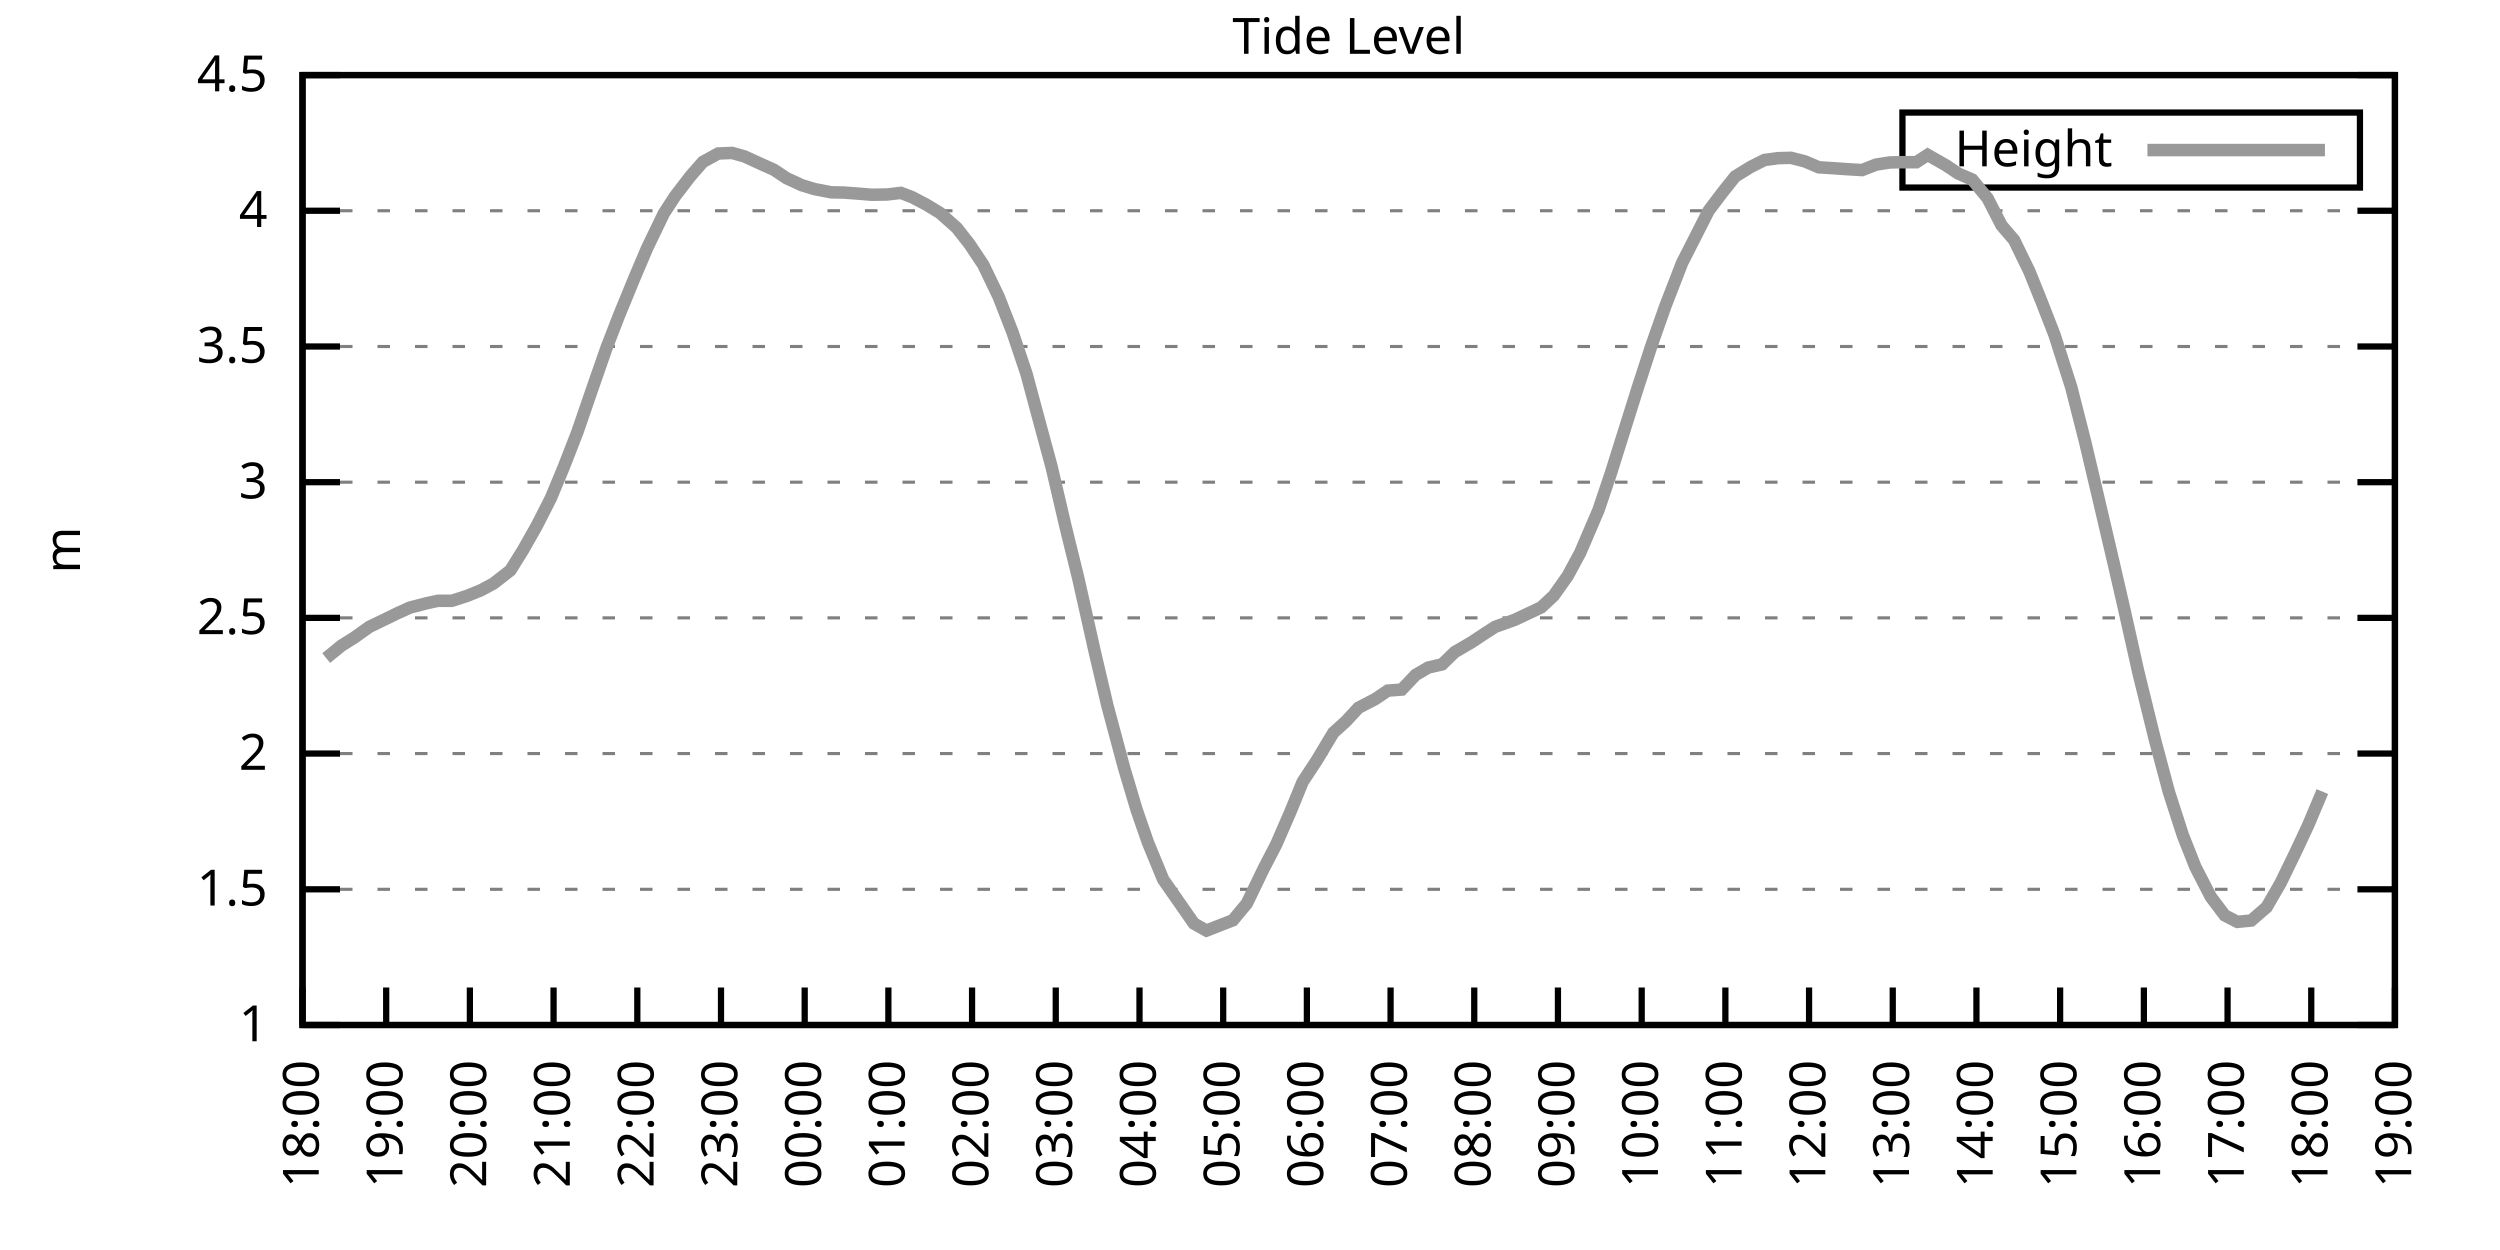
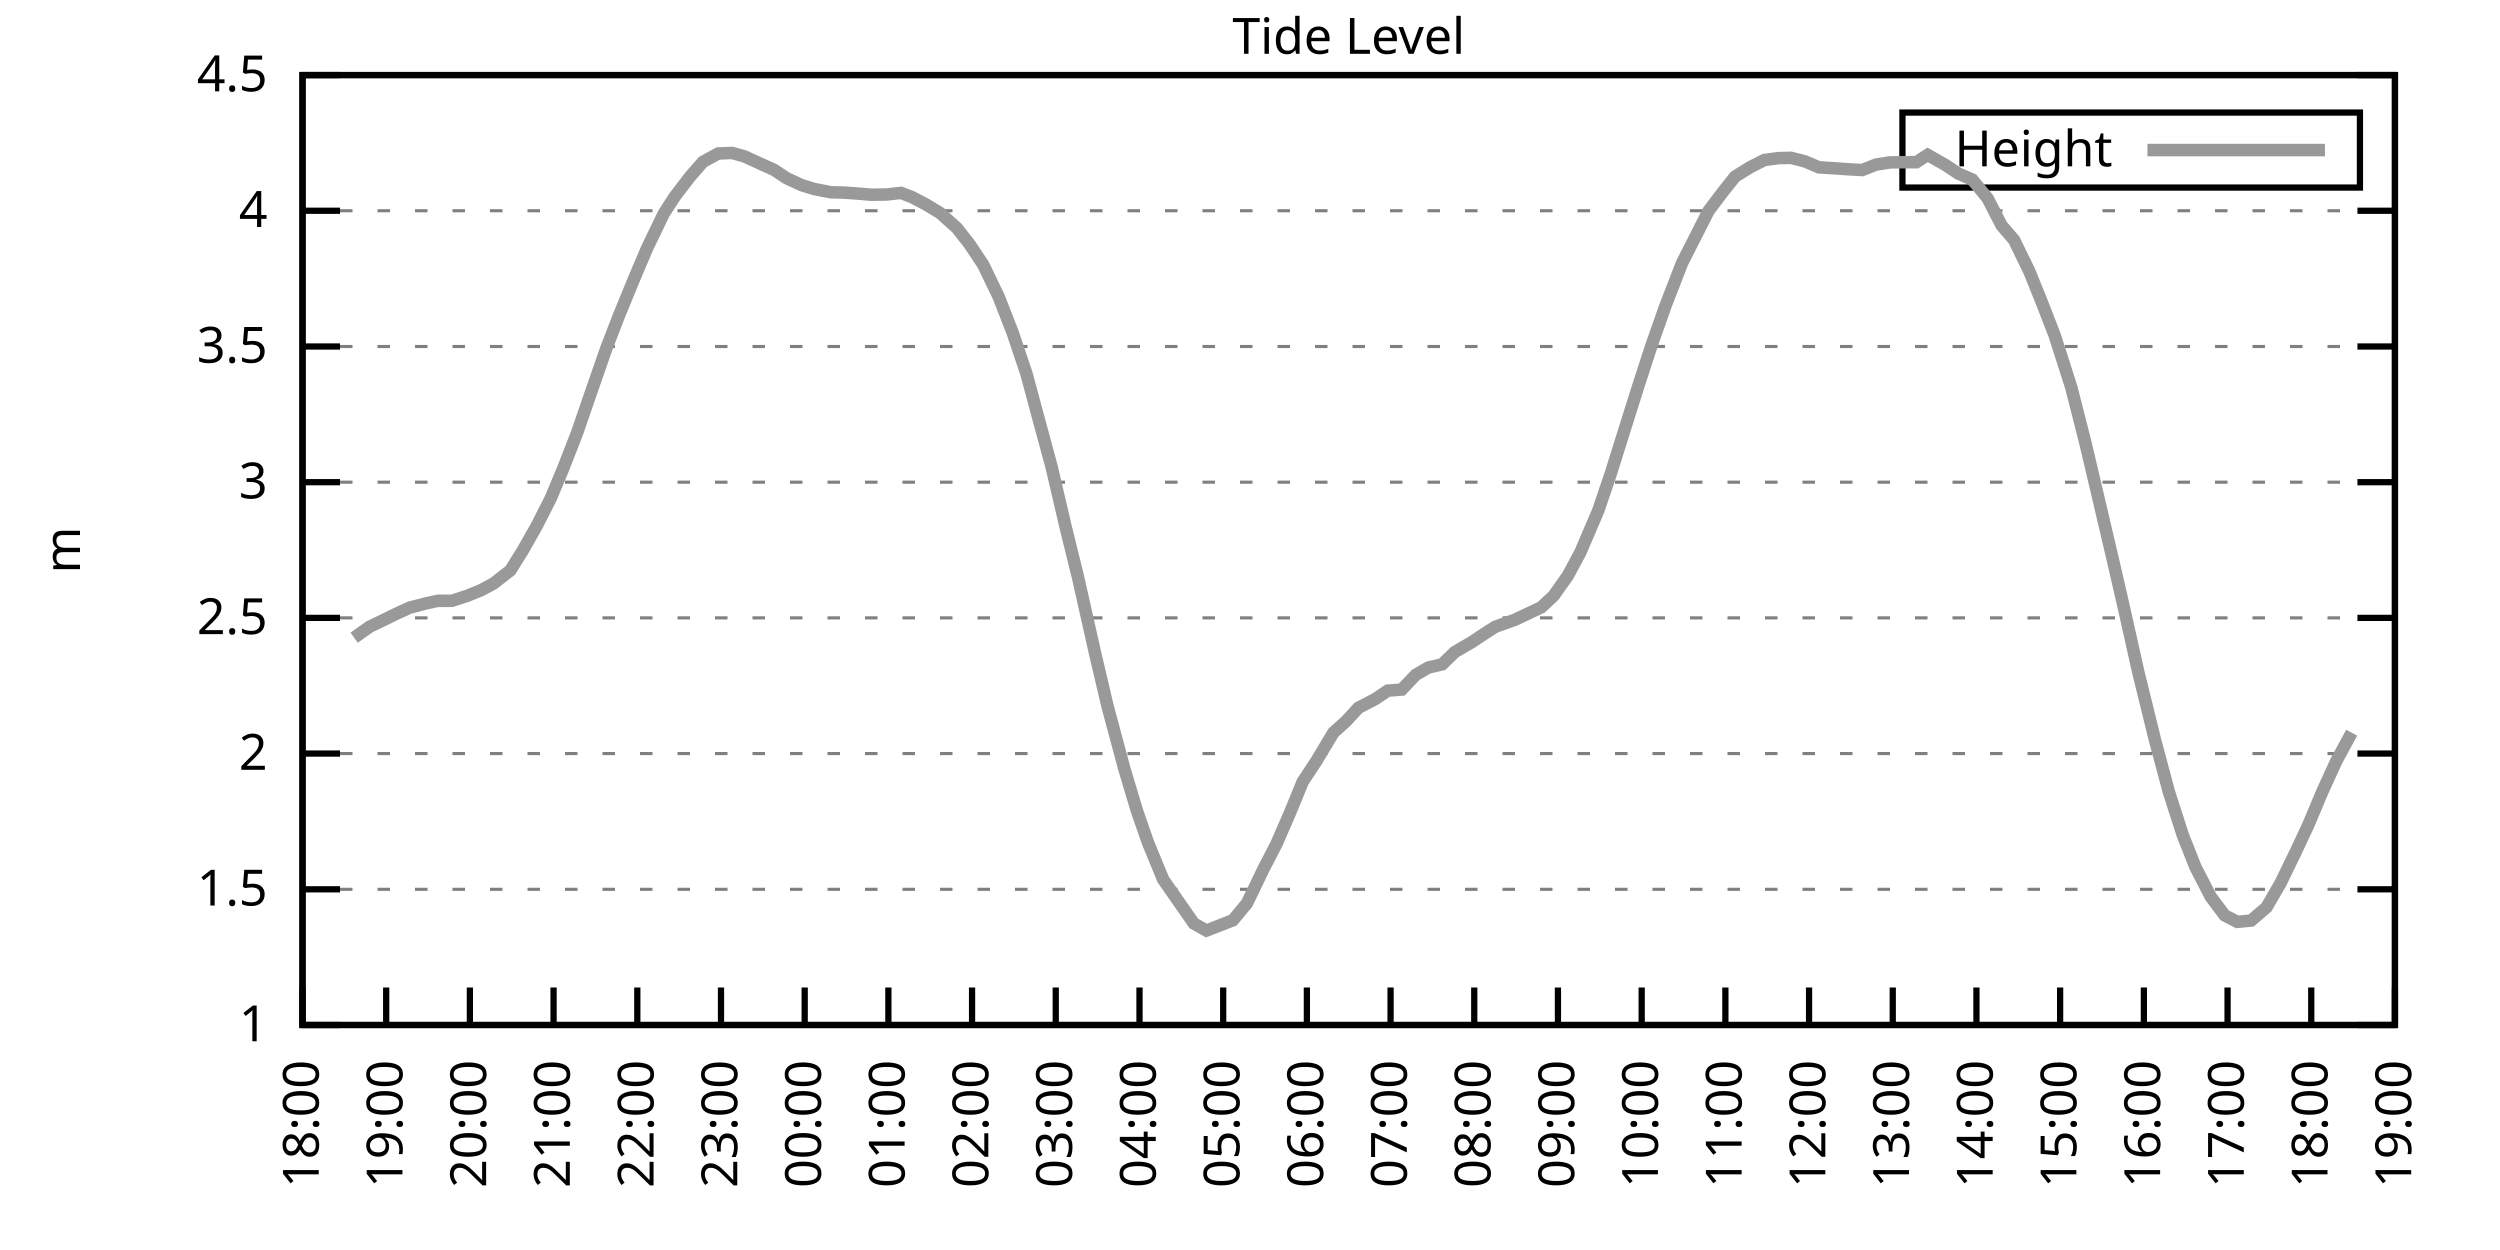
<svg xmlns="http://www.w3.org/2000/svg" xmlns:xlink="http://www.w3.org/1999/xlink" width="400" height="200" viewBox="0 0 400 200">
  <g id="gnuplot_canvas">
    <rect x="0" y="0" width="400" height="200" fill="none" />
    <defs>
      <circle id="gpDot" r="0.5" stroke-width="0.5" stroke="currentColor" />
      <path id="gpPt0" stroke-width="0.333" stroke="currentColor" d="M-1,0 h2 M0,-1 v2" />
      <path id="gpPt1" stroke-width="0.333" stroke="currentColor" d="M-1,-1 L1,1 M1,-1 L-1,1" />
      <path id="gpPt2" stroke-width="0.333" stroke="currentColor" d="M-1,0 L1,0 M0,-1 L0,1 M-1,-1 L1,1 M-1,1 L1,-1" />
      <rect id="gpPt3" stroke-width="0.333" stroke="currentColor" x="-1" y="-1" width="2" height="2" />
      <rect id="gpPt4" stroke-width="0.333" stroke="currentColor" fill="currentColor" x="-1" y="-1" width="2" height="2" />
      <circle id="gpPt5" stroke-width="0.333" stroke="currentColor" cx="0" cy="0" r="1" />
      <use xlink:href="#gpPt5" id="gpPt6" fill="currentColor" stroke="none" />
      <path id="gpPt7" stroke-width="0.333" stroke="currentColor" d="M0,-1.33 L-1.33,0.67 L1.33,0.67 z" />
      <use xlink:href="#gpPt7" id="gpPt8" fill="currentColor" stroke="none" />
      <use xlink:href="#gpPt7" id="gpPt9" stroke="currentColor" transform="rotate(180)" />
      <use xlink:href="#gpPt9" id="gpPt10" fill="currentColor" stroke="none" />
      <use xlink:href="#gpPt3" id="gpPt11" stroke="currentColor" transform="rotate(45)" />
      <use xlink:href="#gpPt11" id="gpPt12" fill="currentColor" stroke="none" />
      <path id="gpPt13" stroke-width="0.333" stroke="currentColor" d="M0,1.330 L1.265,0.411 L0.782,-1.067 L-0.782,-1.076 L-1.265,0.411 z" />
      <use xlink:href="#gpPt13" id="gpPt14" fill="currentColor" stroke="none" />
      <filter id="textbox" filterUnits="objectBoundingBox" x="0" y="0" height="1" width="1">
        <feFlood flood-color="white" flood-opacity="1" result="bgnd" />
        <feComposite in="SourceGraphic" in2="bgnd" operator="atop" />
      </filter>
      <filter id="greybox" filterUnits="objectBoundingBox" x="0" y="0" height="1" width="1">
        <feFlood flood-color="lightgrey" flood-opacity="1" result="grey" />
        <feComposite in="SourceGraphic" in2="grey" operator="atop" />
      </filter>
    </defs>
    <g fill="none" color="white" stroke="currentColor" stroke-width="1.00" stroke-linecap="butt" stroke-linejoin="miter">
</g>
    <g fill="none" color="black" stroke="currentColor" stroke-width="1.00" stroke-linecap="butt" stroke-linejoin="miter">
      <g stroke="none" shape-rendering="crispEdges">
        <polygon fill="rgb(255, 255, 255)" points="48.40,164.00 383.18,164.00 383.18,12.02 48.40,12.02 " />
      </g>
    </g>
    <g fill="none" color="black" stroke="currentColor" stroke-width="1.00" stroke-linecap="butt" stroke-linejoin="miter">
</g>
    <g fill="none" color="black" stroke="black" stroke-width="0.50" stroke-linecap="butt" stroke-linejoin="miter">
</g>
    <g fill="none" color="gray" stroke="currentColor" stroke-width="0.50" stroke-linecap="butt" stroke-linejoin="miter">
      <path stroke="gray" stroke-dasharray="2,4" class="gridline" d="M48.40,164.00 L383.19,164.00  " />
    </g>
    <g fill="none" color="gray" stroke="gray" stroke-width="1.00" stroke-linecap="butt" stroke-linejoin="miter">
</g>
    <g fill="none" color="black" stroke="currentColor" stroke-width="1.00" stroke-linecap="butt" stroke-linejoin="miter">
      <path stroke="black" d="M48.40,164.00 L54.40,164.00 M383.19,164.00 L377.19,164.00  " />
      <g transform="translate(42.80,166.60)" stroke="none" fill="black" font-family="Sans" font-size="8.00" text-anchor="end">
        <text>
          <tspan font-family="Sans"> 1</tspan>
        </text>
      </g>
    </g>
    <g fill="none" color="black" stroke="currentColor" stroke-width="1.00" stroke-linecap="butt" stroke-linejoin="miter">
</g>
    <g fill="none" color="black" stroke="black" stroke-width="0.50" stroke-linecap="butt" stroke-linejoin="miter">
</g>
    <g fill="none" color="gray" stroke="currentColor" stroke-width="0.50" stroke-linecap="butt" stroke-linejoin="miter">
      <path stroke="gray" stroke-dasharray="2,4" class="gridline" d="M48.40,142.29 L383.19,142.29  " />
    </g>
    <g fill="none" color="gray" stroke="gray" stroke-width="1.00" stroke-linecap="butt" stroke-linejoin="miter">
</g>
    <g fill="none" color="black" stroke="currentColor" stroke-width="1.00" stroke-linecap="butt" stroke-linejoin="miter">
      <path stroke="black" d="M48.40,142.29 L54.40,142.29 M383.19,142.29 L377.19,142.29  " />
      <g transform="translate(42.80,144.89)" stroke="none" fill="black" font-family="Sans" font-size="8.00" text-anchor="end">
        <text>
          <tspan font-family="Sans"> 1.5</tspan>
        </text>
      </g>
    </g>
    <g fill="none" color="black" stroke="currentColor" stroke-width="1.00" stroke-linecap="butt" stroke-linejoin="miter">
</g>
    <g fill="none" color="black" stroke="black" stroke-width="0.50" stroke-linecap="butt" stroke-linejoin="miter">
</g>
    <g fill="none" color="gray" stroke="currentColor" stroke-width="0.50" stroke-linecap="butt" stroke-linejoin="miter">
      <path stroke="gray" stroke-dasharray="2,4" class="gridline" d="M48.40,120.57 L383.19,120.57  " />
    </g>
    <g fill="none" color="gray" stroke="gray" stroke-width="1.00" stroke-linecap="butt" stroke-linejoin="miter">
</g>
    <g fill="none" color="black" stroke="currentColor" stroke-width="1.00" stroke-linecap="butt" stroke-linejoin="miter">
      <path stroke="black" d="M48.40,120.57 L54.40,120.57 M383.19,120.57 L377.19,120.57  " />
      <g transform="translate(42.80,123.17)" stroke="none" fill="black" font-family="Sans" font-size="8.00" text-anchor="end">
        <text>
          <tspan font-family="Sans"> 2</tspan>
        </text>
      </g>
    </g>
    <g fill="none" color="black" stroke="currentColor" stroke-width="1.00" stroke-linecap="butt" stroke-linejoin="miter">
</g>
    <g fill="none" color="black" stroke="black" stroke-width="0.50" stroke-linecap="butt" stroke-linejoin="miter">
</g>
    <g fill="none" color="gray" stroke="currentColor" stroke-width="0.50" stroke-linecap="butt" stroke-linejoin="miter">
      <path stroke="gray" stroke-dasharray="2,4" class="gridline" d="M48.40,98.86 L383.19,98.86  " />
    </g>
    <g fill="none" color="gray" stroke="gray" stroke-width="1.00" stroke-linecap="butt" stroke-linejoin="miter">
</g>
    <g fill="none" color="black" stroke="currentColor" stroke-width="1.00" stroke-linecap="butt" stroke-linejoin="miter">
      <path stroke="black" d="M48.40,98.86 L54.40,98.86 M383.19,98.86 L377.19,98.86  " />
      <g transform="translate(42.80,101.46)" stroke="none" fill="black" font-family="Sans" font-size="8.00" text-anchor="end">
        <text>
          <tspan font-family="Sans"> 2.5</tspan>
        </text>
      </g>
    </g>
    <g fill="none" color="black" stroke="currentColor" stroke-width="1.00" stroke-linecap="butt" stroke-linejoin="miter">
</g>
    <g fill="none" color="black" stroke="black" stroke-width="0.50" stroke-linecap="butt" stroke-linejoin="miter">
</g>
    <g fill="none" color="gray" stroke="currentColor" stroke-width="0.50" stroke-linecap="butt" stroke-linejoin="miter">
      <path stroke="gray" stroke-dasharray="2,4" class="gridline" d="M48.40,77.15 L383.19,77.15  " />
    </g>
    <g fill="none" color="gray" stroke="gray" stroke-width="1.00" stroke-linecap="butt" stroke-linejoin="miter">
</g>
    <g fill="none" color="black" stroke="currentColor" stroke-width="1.00" stroke-linecap="butt" stroke-linejoin="miter">
      <path stroke="black" d="M48.40,77.15 L54.40,77.15 M383.19,77.15 L377.19,77.15  " />
      <g transform="translate(42.80,79.75)" stroke="none" fill="black" font-family="Sans" font-size="8.00" text-anchor="end">
        <text>
          <tspan font-family="Sans"> 3</tspan>
        </text>
      </g>
    </g>
    <g fill="none" color="black" stroke="currentColor" stroke-width="1.00" stroke-linecap="butt" stroke-linejoin="miter">
</g>
    <g fill="none" color="black" stroke="black" stroke-width="0.50" stroke-linecap="butt" stroke-linejoin="miter">
</g>
    <g fill="none" color="gray" stroke="currentColor" stroke-width="0.50" stroke-linecap="butt" stroke-linejoin="miter">
      <path stroke="gray" stroke-dasharray="2,4" class="gridline" d="M48.40,55.44 L383.19,55.44  " />
    </g>
    <g fill="none" color="gray" stroke="gray" stroke-width="1.00" stroke-linecap="butt" stroke-linejoin="miter">
</g>
    <g fill="none" color="black" stroke="currentColor" stroke-width="1.00" stroke-linecap="butt" stroke-linejoin="miter">
      <path stroke="black" d="M48.40,55.44 L54.40,55.44 M383.19,55.44 L377.19,55.44  " />
      <g transform="translate(42.80,58.04)" stroke="none" fill="black" font-family="Sans" font-size="8.00" text-anchor="end">
        <text>
          <tspan font-family="Sans"> 3.5</tspan>
        </text>
      </g>
    </g>
    <g fill="none" color="black" stroke="currentColor" stroke-width="1.00" stroke-linecap="butt" stroke-linejoin="miter">
</g>
    <g fill="none" color="black" stroke="black" stroke-width="0.50" stroke-linecap="butt" stroke-linejoin="miter">
</g>
    <g fill="none" color="gray" stroke="currentColor" stroke-width="0.50" stroke-linecap="butt" stroke-linejoin="miter">
      <path stroke="gray" stroke-dasharray="2,4" class="gridline" d="M48.40,33.72 L383.19,33.72  " />
    </g>
    <g fill="none" color="gray" stroke="gray" stroke-width="1.00" stroke-linecap="butt" stroke-linejoin="miter">
</g>
    <g fill="none" color="black" stroke="currentColor" stroke-width="1.00" stroke-linecap="butt" stroke-linejoin="miter">
      <path stroke="black" d="M48.40,33.72 L54.40,33.72 M383.19,33.72 L377.19,33.72  " />
      <g transform="translate(42.80,36.32)" stroke="none" fill="black" font-family="Sans" font-size="8.00" text-anchor="end">
        <text>
          <tspan font-family="Sans"> 4</tspan>
        </text>
      </g>
    </g>
    <g fill="none" color="black" stroke="currentColor" stroke-width="1.00" stroke-linecap="butt" stroke-linejoin="miter">
</g>
    <g fill="none" color="black" stroke="black" stroke-width="0.50" stroke-linecap="butt" stroke-linejoin="miter">
</g>
    <g fill="none" color="gray" stroke="currentColor" stroke-width="0.50" stroke-linecap="butt" stroke-linejoin="miter">
      <path stroke="gray" stroke-dasharray="2,4" class="gridline" d="M48.40,12.01 L383.19,12.01  " />
    </g>
    <g fill="none" color="gray" stroke="gray" stroke-width="1.00" stroke-linecap="butt" stroke-linejoin="miter">
</g>
    <g fill="none" color="black" stroke="currentColor" stroke-width="1.00" stroke-linecap="butt" stroke-linejoin="miter">
      <path stroke="black" d="M48.40,12.01 L54.40,12.01 M383.19,12.01 L377.19,12.01  " />
      <g transform="translate(42.80,14.61)" stroke="none" fill="black" font-family="Sans" font-size="8.00" text-anchor="end">
        <text>
          <tspan font-family="Sans"> 4.5</tspan>
        </text>
      </g>
    </g>
    <g fill="none" color="black" stroke="currentColor" stroke-width="1.00" stroke-linecap="butt" stroke-linejoin="miter">
      <path stroke="black" d="M48.40,164.00 L48.40,158.00  " />
      <g transform="translate(51.00,169.60) rotate(270.00)" stroke="none" fill="black" font-family="Sans" font-size="8.00" text-anchor="end">
        <text>
          <tspan font-family="Sans">18:00</tspan>
        </text>
      </g>
    </g>
    <g fill="none" color="black" stroke="currentColor" stroke-width="1.00" stroke-linecap="butt" stroke-linejoin="miter">
      <path stroke="black" d="M61.79,164.00 L61.79,158.00  " />
      <g transform="translate(64.39,169.60) rotate(270.00)" stroke="none" fill="black" font-family="Sans" font-size="8.00" text-anchor="end">
        <text>
          <tspan font-family="Sans">19:00</tspan>
        </text>
      </g>
    </g>
    <g fill="none" color="black" stroke="currentColor" stroke-width="1.00" stroke-linecap="butt" stroke-linejoin="miter">
      <path stroke="black" d="M75.18,164.00 L75.18,158.00  " />
      <g transform="translate(77.78,169.60) rotate(270.00)" stroke="none" fill="black" font-family="Sans" font-size="8.00" text-anchor="end">
        <text>
          <tspan font-family="Sans">20:00</tspan>
        </text>
      </g>
    </g>
    <g fill="none" color="black" stroke="currentColor" stroke-width="1.00" stroke-linecap="butt" stroke-linejoin="miter">
      <path stroke="black" d="M88.57,164.00 L88.57,158.00  " />
      <g transform="translate(91.17,169.60) rotate(270.00)" stroke="none" fill="black" font-family="Sans" font-size="8.00" text-anchor="end">
        <text>
          <tspan font-family="Sans">21:00</tspan>
        </text>
      </g>
    </g>
    <g fill="none" color="black" stroke="currentColor" stroke-width="1.00" stroke-linecap="butt" stroke-linejoin="miter">
      <path stroke="black" d="M101.97,164.00 L101.97,158.00  " />
      <g transform="translate(104.57,169.60) rotate(270.00)" stroke="none" fill="black" font-family="Sans" font-size="8.00" text-anchor="end">
        <text>
          <tspan font-family="Sans">22:00</tspan>
        </text>
      </g>
    </g>
    <g fill="none" color="black" stroke="currentColor" stroke-width="1.00" stroke-linecap="butt" stroke-linejoin="miter">
      <path stroke="black" d="M115.36,164.00 L115.36,158.00  " />
      <g transform="translate(117.96,169.60) rotate(270.00)" stroke="none" fill="black" font-family="Sans" font-size="8.00" text-anchor="end">
        <text>
          <tspan font-family="Sans">23:00</tspan>
        </text>
      </g>
    </g>
    <g fill="none" color="black" stroke="currentColor" stroke-width="1.00" stroke-linecap="butt" stroke-linejoin="miter">
      <path stroke="black" d="M128.75,164.00 L128.75,158.00  " />
      <g transform="translate(131.35,169.60) rotate(270.00)" stroke="none" fill="black" font-family="Sans" font-size="8.00" text-anchor="end">
        <text>
          <tspan font-family="Sans">00:00</tspan>
        </text>
      </g>
    </g>
    <g fill="none" color="black" stroke="currentColor" stroke-width="1.00" stroke-linecap="butt" stroke-linejoin="miter">
      <path stroke="black" d="M142.14,164.00 L142.14,158.00  " />
      <g transform="translate(144.74,169.60) rotate(270.00)" stroke="none" fill="black" font-family="Sans" font-size="8.00" text-anchor="end">
        <text>
          <tspan font-family="Sans">01:00</tspan>
        </text>
      </g>
    </g>
    <g fill="none" color="black" stroke="currentColor" stroke-width="1.00" stroke-linecap="butt" stroke-linejoin="miter">
      <path stroke="black" d="M155.53,164.00 L155.53,158.00  " />
      <g transform="translate(158.13,169.60) rotate(270.00)" stroke="none" fill="black" font-family="Sans" font-size="8.00" text-anchor="end">
        <text>
          <tspan font-family="Sans">02:00</tspan>
        </text>
      </g>
    </g>
    <g fill="none" color="black" stroke="currentColor" stroke-width="1.00" stroke-linecap="butt" stroke-linejoin="miter">
      <path stroke="black" d="M168.92,164.00 L168.92,158.00  " />
      <g transform="translate(171.52,169.60) rotate(270.00)" stroke="none" fill="black" font-family="Sans" font-size="8.00" text-anchor="end">
        <text>
          <tspan font-family="Sans">03:00</tspan>
        </text>
      </g>
    </g>
    <g fill="none" color="black" stroke="currentColor" stroke-width="1.00" stroke-linecap="butt" stroke-linejoin="miter">
      <path stroke="black" d="M182.32,164.00 L182.32,158.00  " />
      <g transform="translate(184.92,169.60) rotate(270.00)" stroke="none" fill="black" font-family="Sans" font-size="8.00" text-anchor="end">
        <text>
          <tspan font-family="Sans">04:00</tspan>
        </text>
      </g>
    </g>
    <g fill="none" color="black" stroke="currentColor" stroke-width="1.00" stroke-linecap="butt" stroke-linejoin="miter">
      <path stroke="black" d="M195.71,164.00 L195.71,158.00  " />
      <g transform="translate(198.31,169.60) rotate(270.00)" stroke="none" fill="black" font-family="Sans" font-size="8.00" text-anchor="end">
        <text>
          <tspan font-family="Sans">05:00</tspan>
        </text>
      </g>
    </g>
    <g fill="none" color="black" stroke="currentColor" stroke-width="1.00" stroke-linecap="butt" stroke-linejoin="miter">
      <path stroke="black" d="M209.10,164.00 L209.10,158.00  " />
      <g transform="translate(211.70,169.60) rotate(270.00)" stroke="none" fill="black" font-family="Sans" font-size="8.00" text-anchor="end">
        <text>
          <tspan font-family="Sans">06:00</tspan>
        </text>
      </g>
    </g>
    <g fill="none" color="black" stroke="currentColor" stroke-width="1.00" stroke-linecap="butt" stroke-linejoin="miter">
      <path stroke="black" d="M222.49,164.00 L222.49,158.00  " />
      <g transform="translate(225.09,169.60) rotate(270.00)" stroke="none" fill="black" font-family="Sans" font-size="8.00" text-anchor="end">
        <text>
          <tspan font-family="Sans">07:00</tspan>
        </text>
      </g>
    </g>
    <g fill="none" color="black" stroke="currentColor" stroke-width="1.00" stroke-linecap="butt" stroke-linejoin="miter">
      <path stroke="black" d="M235.88,164.00 L235.88,158.00  " />
      <g transform="translate(238.48,169.60) rotate(270.00)" stroke="none" fill="black" font-family="Sans" font-size="8.00" text-anchor="end">
        <text>
          <tspan font-family="Sans">08:00</tspan>
        </text>
      </g>
    </g>
    <g fill="none" color="black" stroke="currentColor" stroke-width="1.00" stroke-linecap="butt" stroke-linejoin="miter">
      <path stroke="black" d="M249.27,164.00 L249.27,158.00  " />
      <g transform="translate(251.87,169.60) rotate(270.00)" stroke="none" fill="black" font-family="Sans" font-size="8.00" text-anchor="end">
        <text>
          <tspan font-family="Sans">09:00</tspan>
        </text>
      </g>
    </g>
    <g fill="none" color="black" stroke="currentColor" stroke-width="1.00" stroke-linecap="butt" stroke-linejoin="miter">
      <path stroke="black" d="M262.67,164.00 L262.67,158.00  " />
      <g transform="translate(265.27,169.60) rotate(270.00)" stroke="none" fill="black" font-family="Sans" font-size="8.00" text-anchor="end">
        <text>
          <tspan font-family="Sans">10:00</tspan>
        </text>
      </g>
    </g>
    <g fill="none" color="black" stroke="currentColor" stroke-width="1.00" stroke-linecap="butt" stroke-linejoin="miter">
      <path stroke="black" d="M276.06,164.00 L276.06,158.00  " />
      <g transform="translate(278.66,169.60) rotate(270.00)" stroke="none" fill="black" font-family="Sans" font-size="8.00" text-anchor="end">
        <text>
          <tspan font-family="Sans">11:00</tspan>
        </text>
      </g>
    </g>
    <g fill="none" color="black" stroke="currentColor" stroke-width="1.00" stroke-linecap="butt" stroke-linejoin="miter">
      <path stroke="black" d="M289.45,164.00 L289.45,158.00  " />
      <g transform="translate(292.05,169.60) rotate(270.00)" stroke="none" fill="black" font-family="Sans" font-size="8.00" text-anchor="end">
        <text>
          <tspan font-family="Sans">12:00</tspan>
        </text>
      </g>
    </g>
    <g fill="none" color="black" stroke="currentColor" stroke-width="1.00" stroke-linecap="butt" stroke-linejoin="miter">
      <path stroke="black" d="M302.84,164.00 L302.84,158.00  " />
      <g transform="translate(305.44,169.60) rotate(270.00)" stroke="none" fill="black" font-family="Sans" font-size="8.00" text-anchor="end">
        <text>
          <tspan font-family="Sans">13:00</tspan>
        </text>
      </g>
    </g>
    <g fill="none" color="black" stroke="currentColor" stroke-width="1.00" stroke-linecap="butt" stroke-linejoin="miter">
      <path stroke="black" d="M316.23,164.00 L316.23,158.00  " />
      <g transform="translate(318.83,169.60) rotate(270.00)" stroke="none" fill="black" font-family="Sans" font-size="8.00" text-anchor="end">
        <text>
          <tspan font-family="Sans">14:00</tspan>
        </text>
      </g>
    </g>
    <g fill="none" color="black" stroke="currentColor" stroke-width="1.00" stroke-linecap="butt" stroke-linejoin="miter">
      <path stroke="black" d="M329.62,164.00 L329.62,158.00  " />
      <g transform="translate(332.22,169.60) rotate(270.00)" stroke="none" fill="black" font-family="Sans" font-size="8.00" text-anchor="end">
        <text>
          <tspan font-family="Sans">15:00</tspan>
        </text>
      </g>
    </g>
    <g fill="none" color="black" stroke="currentColor" stroke-width="1.00" stroke-linecap="butt" stroke-linejoin="miter">
      <path stroke="black" d="M343.02,164.00 L343.02,158.00  " />
      <g transform="translate(345.62,169.60) rotate(270.00)" stroke="none" fill="black" font-family="Sans" font-size="8.00" text-anchor="end">
        <text>
          <tspan font-family="Sans">16:00</tspan>
        </text>
      </g>
    </g>
    <g fill="none" color="black" stroke="currentColor" stroke-width="1.00" stroke-linecap="butt" stroke-linejoin="miter">
      <path stroke="black" d="M356.41,164.00 L356.41,158.00  " />
      <g transform="translate(359.01,169.60) rotate(270.00)" stroke="none" fill="black" font-family="Sans" font-size="8.00" text-anchor="end">
        <text>
          <tspan font-family="Sans">17:00</tspan>
        </text>
      </g>
    </g>
    <g fill="none" color="black" stroke="currentColor" stroke-width="1.00" stroke-linecap="butt" stroke-linejoin="miter">
      <path stroke="black" d="M369.80,164.00 L369.80,158.00  " />
      <g transform="translate(372.40,169.60) rotate(270.00)" stroke="none" fill="black" font-family="Sans" font-size="8.00" text-anchor="end">
        <text>
          <tspan font-family="Sans">18:00</tspan>
        </text>
      </g>
    </g>
    <g fill="none" color="black" stroke="currentColor" stroke-width="1.00" stroke-linecap="butt" stroke-linejoin="miter">
      <path stroke="black" d="M383.19,164.00 L383.19,158.00  " />
      <g transform="translate(385.79,169.60) rotate(270.00)" stroke="none" fill="black" font-family="Sans" font-size="8.00" text-anchor="end">
        <text>
          <tspan font-family="Sans">19:00</tspan>
        </text>
      </g>
    </g>
    <g fill="none" color="black" stroke="currentColor" stroke-width="1.00" stroke-linecap="butt" stroke-linejoin="miter">
</g>
    <g fill="none" color="black" stroke="currentColor" stroke-width="1.00" stroke-linecap="butt" stroke-linejoin="miter">
      <path stroke="black" d="M48.40,12.01 L48.40,164.00 L383.19,164.00 L383.19,12.01 L48.40,12.01 Z  " />
    </g>
    <g fill="none" color="black" stroke="currentColor" stroke-width="1.00" stroke-linecap="butt" stroke-linejoin="miter">
</g>
    <g fill="none" color="black" stroke="currentColor" stroke-width="1.00" stroke-linecap="butt" stroke-linejoin="miter">
      <path stroke="black" d="M304.39,30.01 L304.39,18.01 L377.59,18.01 L377.59,30.01 L304.39,30.01 Z  " />
    </g>
    <g id="Tide_level_plot_1">
      <g fill="none" color="white" stroke="black" stroke-width="2.00" stroke-linecap="butt" stroke-linejoin="miter">
</g>
      <g fill="none" color="black" stroke="currentColor" stroke-width="2.00" stroke-linecap="butt" stroke-linejoin="miter">
        <g transform="translate(337.99,26.61)" stroke="none" fill="black" font-family="Sans" font-size="8.00" text-anchor="end">
          <text>
            <tspan font-family="Sans">Height</tspan>
          </text>
        </g>
      </g>
      <g fill="none" color="black" stroke="currentColor" stroke-width="2.00" stroke-linecap="butt" stroke-linejoin="miter">
-         <path stroke="rgb(153, 153, 153)" d="M343.59,24.01 L371.99,24.01 M52.19,105.29 L54.65,103.29 L56.66,102.03 L59.11,100.29 L61.35,99.21 L63.58,98.12   L65.59,97.21 L68.26,96.52 L70.05,96.13 L72.28,96.13 L74.74,95.34 L76.97,94.43 L78.98,93.35 L81.66,91.26   L83.66,88.05 L85.90,84.10 L88.13,79.71 L90.14,74.89 L92.37,69.16 L94.82,62.04 L97.06,55.61 L99.06,50.44   L101.52,44.45 L103.53,39.72 L106.21,34.16 L107.99,31.42 L110.45,28.21 L112.46,25.91 L114.91,24.56 L117.14,24.47   L119.15,25.04 L121.61,26.17 L123.84,27.17 L125.85,28.51 L128.30,29.64 L130.31,30.25 L132.99,30.77 L135.00,30.81   L137.45,30.99 L139.46,31.16 L141.92,31.12 L144.15,30.86 L145.94,31.55 L148.17,32.72 L150.40,34.07 L153.08,36.46   L155.09,39.02 L157.32,42.36 L159.77,47.45 L162.01,53.18 L164.24,59.82 L166.25,67.29 L168.25,74.67 L170.49,84.27   L172.50,92.43 L175.17,104.33 L177.18,112.89 L179.86,122.88 L181.87,129.61 L183.66,134.77 L186.11,140.72 L191.02,147.76   L193.03,148.89 L197.27,147.24 L199.50,144.55 L202.18,138.99 L204.19,135.12 L206.42,130.00 L208.43,125.09 L210.66,121.70   L213.34,117.23 L215.35,115.41 L217.36,113.24 L220.04,111.85 L222.04,110.50 L224.28,110.33 L226.51,107.98 L228.52,106.81   L230.75,106.29 L232.76,104.33 L235.44,102.77 L237.67,101.29 L239.23,100.29 L242.36,99.17 L246.60,97.17 L248.60,95.30   L250.84,92.13 L252.85,88.40 L255.75,81.62 L257.76,75.67 L259.76,69.29 L262.00,62.17 L264.23,55.31 L266.46,48.97   L269.14,42.06 L271.15,38.11 L273.38,33.72 L275.61,30.77 L277.62,28.25 L280.07,26.73 L282.31,25.60 L284.54,25.30   L286.55,25.25 L288.78,25.82 L291.01,26.77 L293.24,26.91 L295.70,27.08 L297.93,27.21 L300.16,26.34 L302.39,25.99   L304.40,25.95 L306.63,25.95 L308.42,24.78 L311.32,26.43 L313.33,27.77 L315.56,28.73 L318.02,31.73 L320.25,36.07   L322.26,38.41 L324.71,43.45 L326.72,48.44 L328.73,53.61 L331.41,61.99 L333.64,70.76 L335.87,80.23 L338.10,89.74   L339.89,97.52 L342.12,107.50 L344.80,118.40 L347.03,126.74 L349.26,133.65 L351.27,138.73 L353.73,143.50 L355.96,146.46   L357.97,147.50 L360.20,147.28 L362.66,145.15 L364.89,141.29 L367.34,136.25 L369.35,131.95 L371.58,126.65  " />
+         <path stroke="rgb(153, 153, 153)" d="M343.59,24.01 L371.99,24.01 M56.66,102.03 L59.11,100.29 L61.35,99.21 L63.58,98.12 L65.59,97.21 L68.26,96.52   L70.05,96.13 L72.28,96.13 L74.74,95.34 L76.97,94.43 L78.98,93.35 L81.66,91.26 L83.66,88.05 L85.90,84.10   L88.13,79.71 L90.14,74.89 L92.37,69.16 L94.82,62.04 L97.06,55.61 L99.06,50.44 L101.52,44.45 L103.53,39.72   L106.21,34.16 L107.99,31.42 L110.45,28.21 L112.46,25.91 L114.91,24.56 L117.14,24.47 L119.15,25.04 L121.61,26.17   L123.84,27.17 L125.85,28.51 L128.30,29.64 L130.31,30.25 L132.99,30.77 L135.00,30.81 L137.45,30.99 L139.46,31.16   L141.92,31.12 L144.15,30.86 L145.94,31.55 L148.17,32.72 L150.40,34.07 L153.08,36.46 L155.09,39.02 L157.32,42.36   L159.77,47.45 L162.01,53.18 L164.24,59.82 L166.25,67.29 L168.25,74.67 L170.49,84.27 L172.50,92.43 L175.17,104.33   L177.18,112.89 L179.86,122.88 L181.87,129.61 L183.66,134.77 L186.11,140.72 L191.02,147.76 L193.03,148.89 L197.27,147.24   L199.50,144.55 L202.18,138.99 L204.19,135.12 L206.42,130.00 L208.43,125.09 L210.66,121.70 L213.34,117.23 L215.35,115.41   L217.36,113.24 L220.04,111.85 L222.04,110.50 L224.28,110.33 L226.51,107.98 L228.52,106.81 L230.75,106.29 L232.76,104.33   L235.44,102.77 L237.67,101.29 L239.23,100.29 L242.36,99.17 L246.60,97.17 L248.60,95.30 L250.84,92.13 L252.85,88.40   L255.75,81.62 L257.76,75.67 L259.76,69.29 L262.00,62.17 L264.23,55.31 L266.46,48.97 L269.14,42.06 L271.15,38.11   L273.38,33.72 L275.61,30.77 L277.62,28.25 L280.07,26.73 L282.31,25.60 L284.54,25.30 L286.55,25.25 L288.78,25.82   L291.01,26.77 L293.24,26.91 L295.70,27.08 L297.93,27.21 L300.16,26.34 L302.39,25.99 L304.40,25.95 L306.63,25.95   L308.42,24.78 L311.32,26.43 L313.33,27.77 L315.56,28.73 L318.02,31.73 L320.25,36.07 L322.26,38.41 L324.71,43.45   L326.72,48.44 L328.73,53.61 L331.41,61.99 L333.64,70.76 L335.87,80.23 L338.10,89.74 L339.89,97.52 L342.12,107.50   L344.80,118.40 L347.03,126.74 L349.26,133.65 L351.27,138.73 L353.73,143.50 L355.96,146.46 L357.97,147.50 L360.20,147.28   L362.66,145.15 L364.89,141.29 L367.34,136.25 L369.35,131.95 L371.58,126.65 L373.82,121.75 L376.27,117.23  " />
      </g>
    </g>
    <g fill="none" color="black" stroke="currentColor" stroke-width="2.00" stroke-linecap="butt" stroke-linejoin="miter">
</g>
    <g fill="none" color="black" stroke="black" stroke-width="1.00" stroke-linecap="butt" stroke-linejoin="miter">
</g>
    <g fill="none" color="black" stroke="currentColor" stroke-width="1.00" stroke-linecap="butt" stroke-linejoin="miter">
      <path stroke="black" d="M48.40,12.01 L48.40,164.00 L383.19,164.00 L383.19,12.01 L48.40,12.01 Z  " />
      <g transform="translate(12.80,88.01) rotate(270.00)" stroke="none" fill="black" font-family="Sans" font-size="8.00" text-anchor="middle">
        <text>
          <tspan font-family="Sans">m</tspan>
        </text>
      </g>
    </g>
    <g fill="none" color="black" stroke="currentColor" stroke-width="1.00" stroke-linecap="butt" stroke-linejoin="miter">
</g>
    <g fill="none" color="black" stroke="currentColor" stroke-width="1.00" stroke-linecap="butt" stroke-linejoin="miter">
      <g transform="translate(215.79,8.61)" stroke="none" fill="black" font-family="Sans" font-size="8.00" text-anchor="middle">
        <text>
          <tspan font-family="Sans">Tide Level</tspan>
        </text>
      </g>
    </g>
    <g fill="none" color="black" stroke="currentColor" stroke-width="1.00" stroke-linecap="butt" stroke-linejoin="miter">
</g>
  </g>
</svg>
